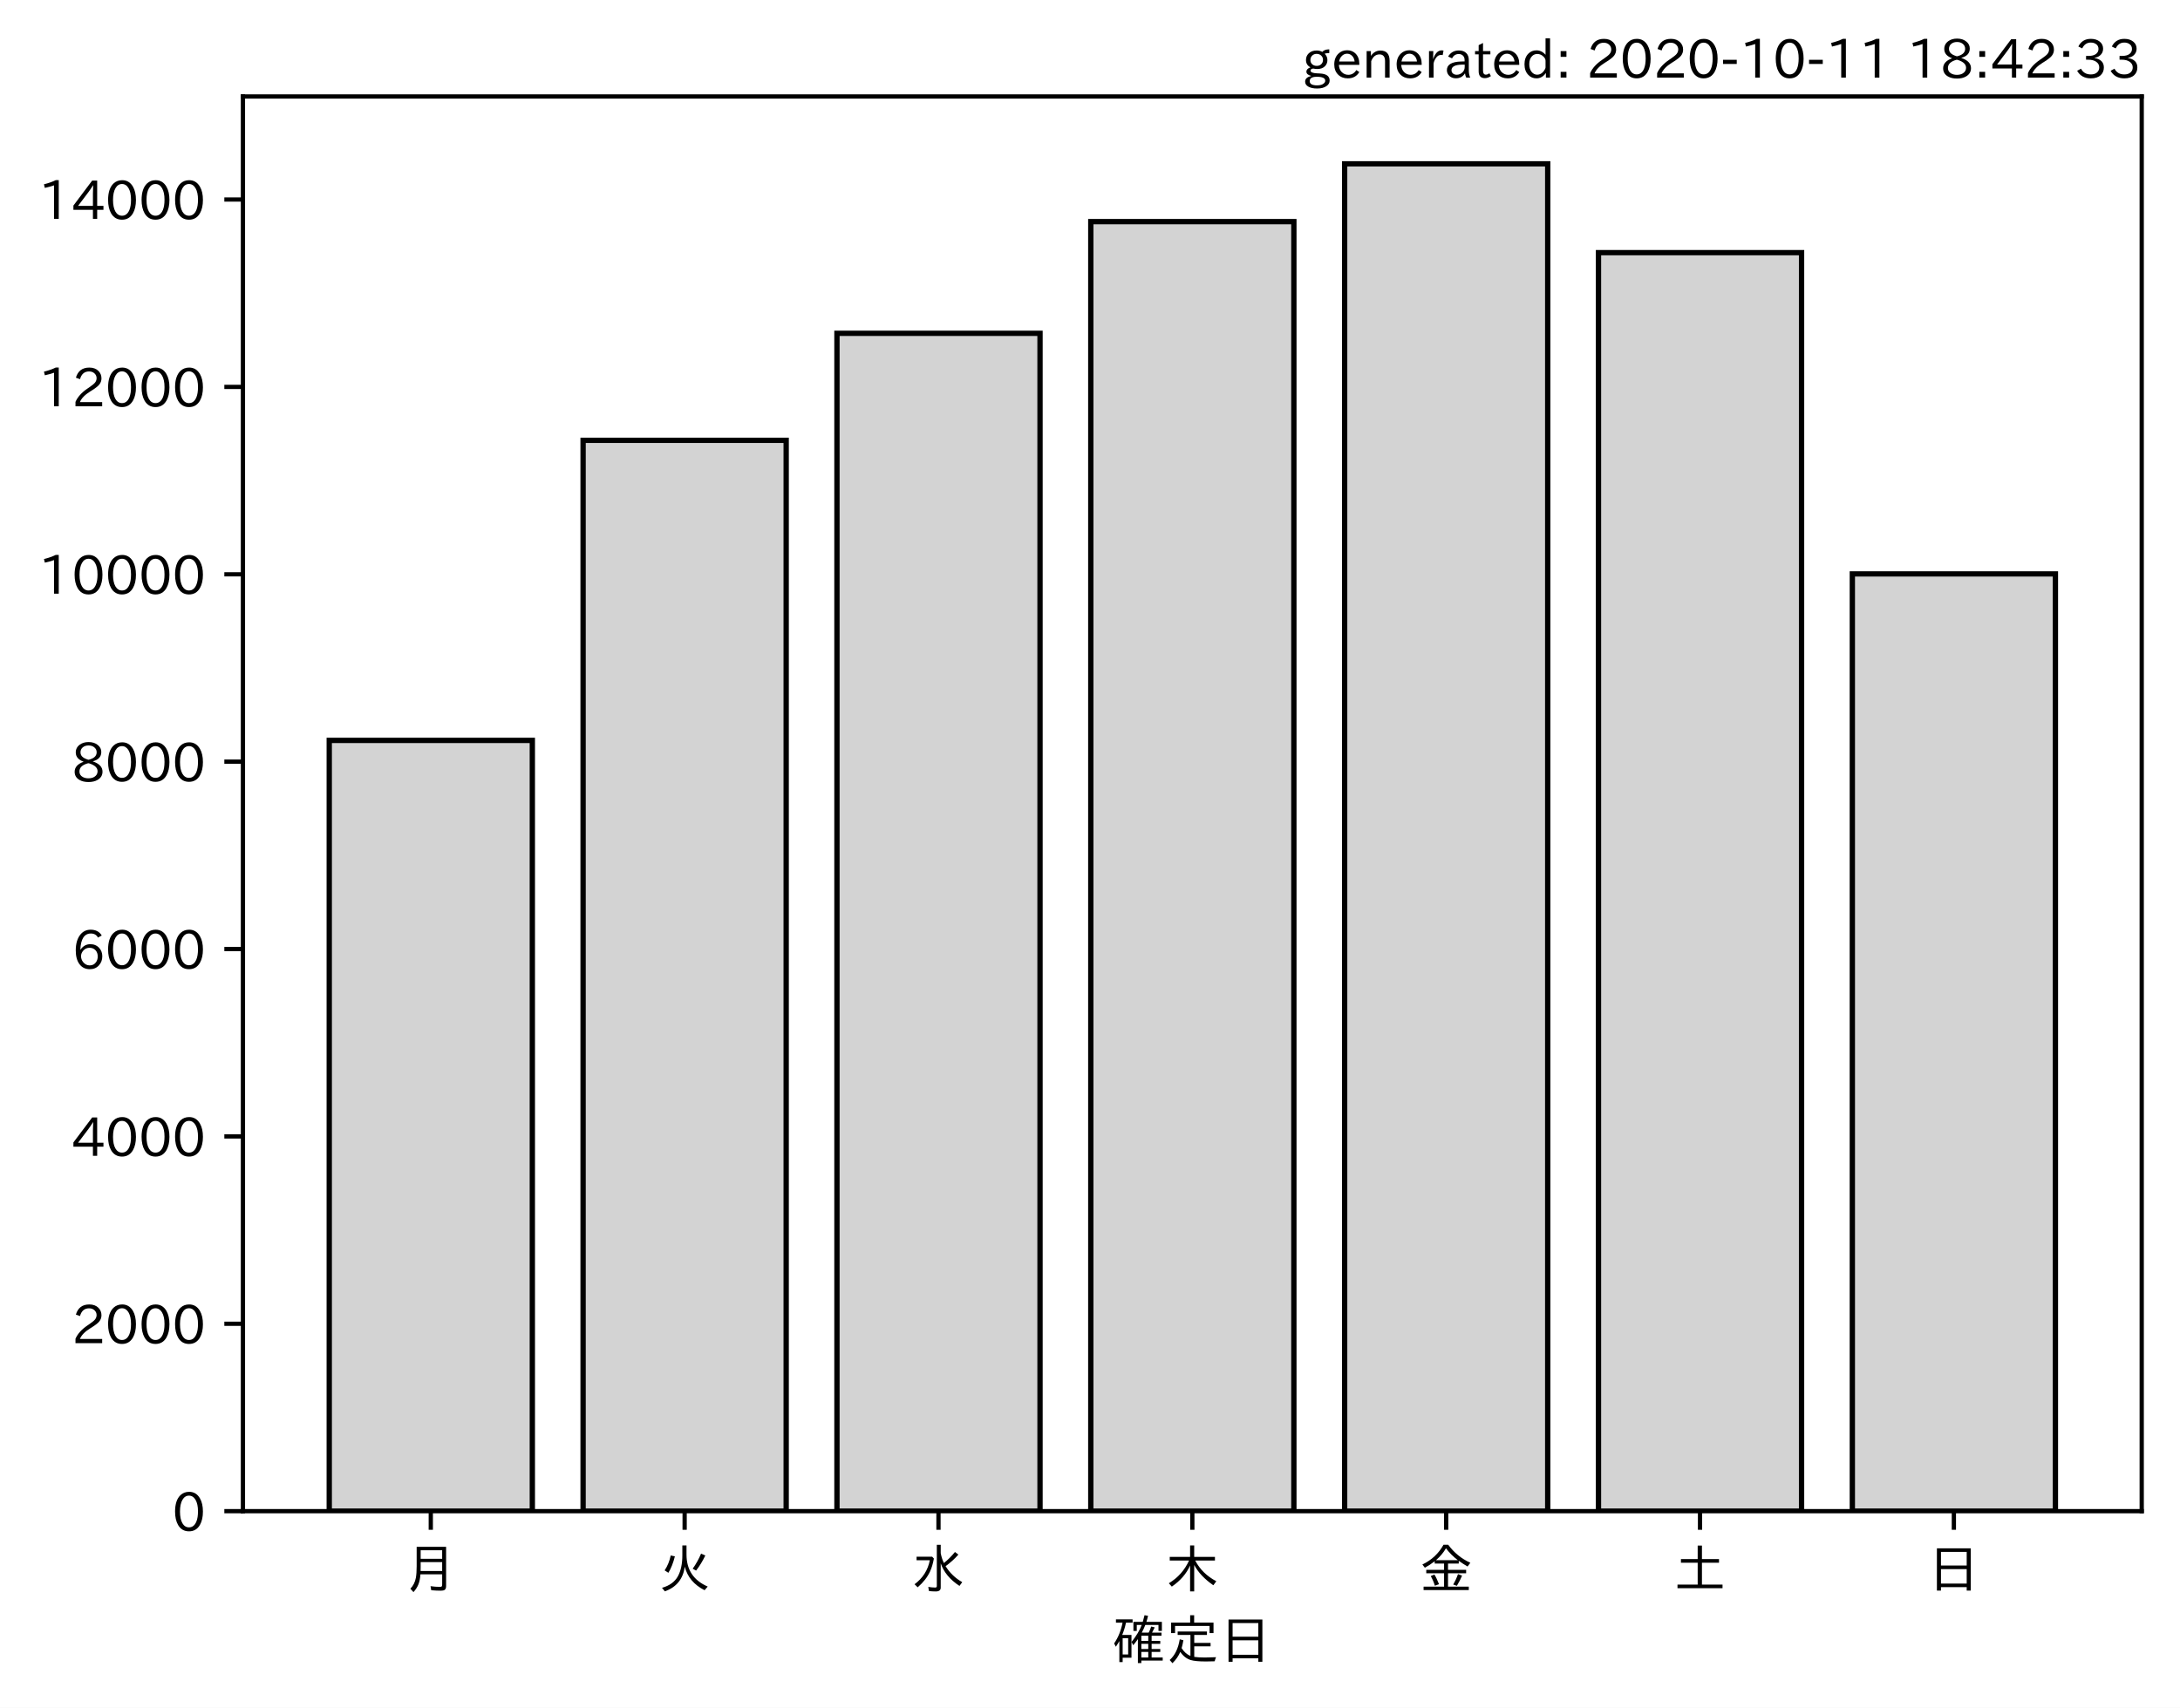
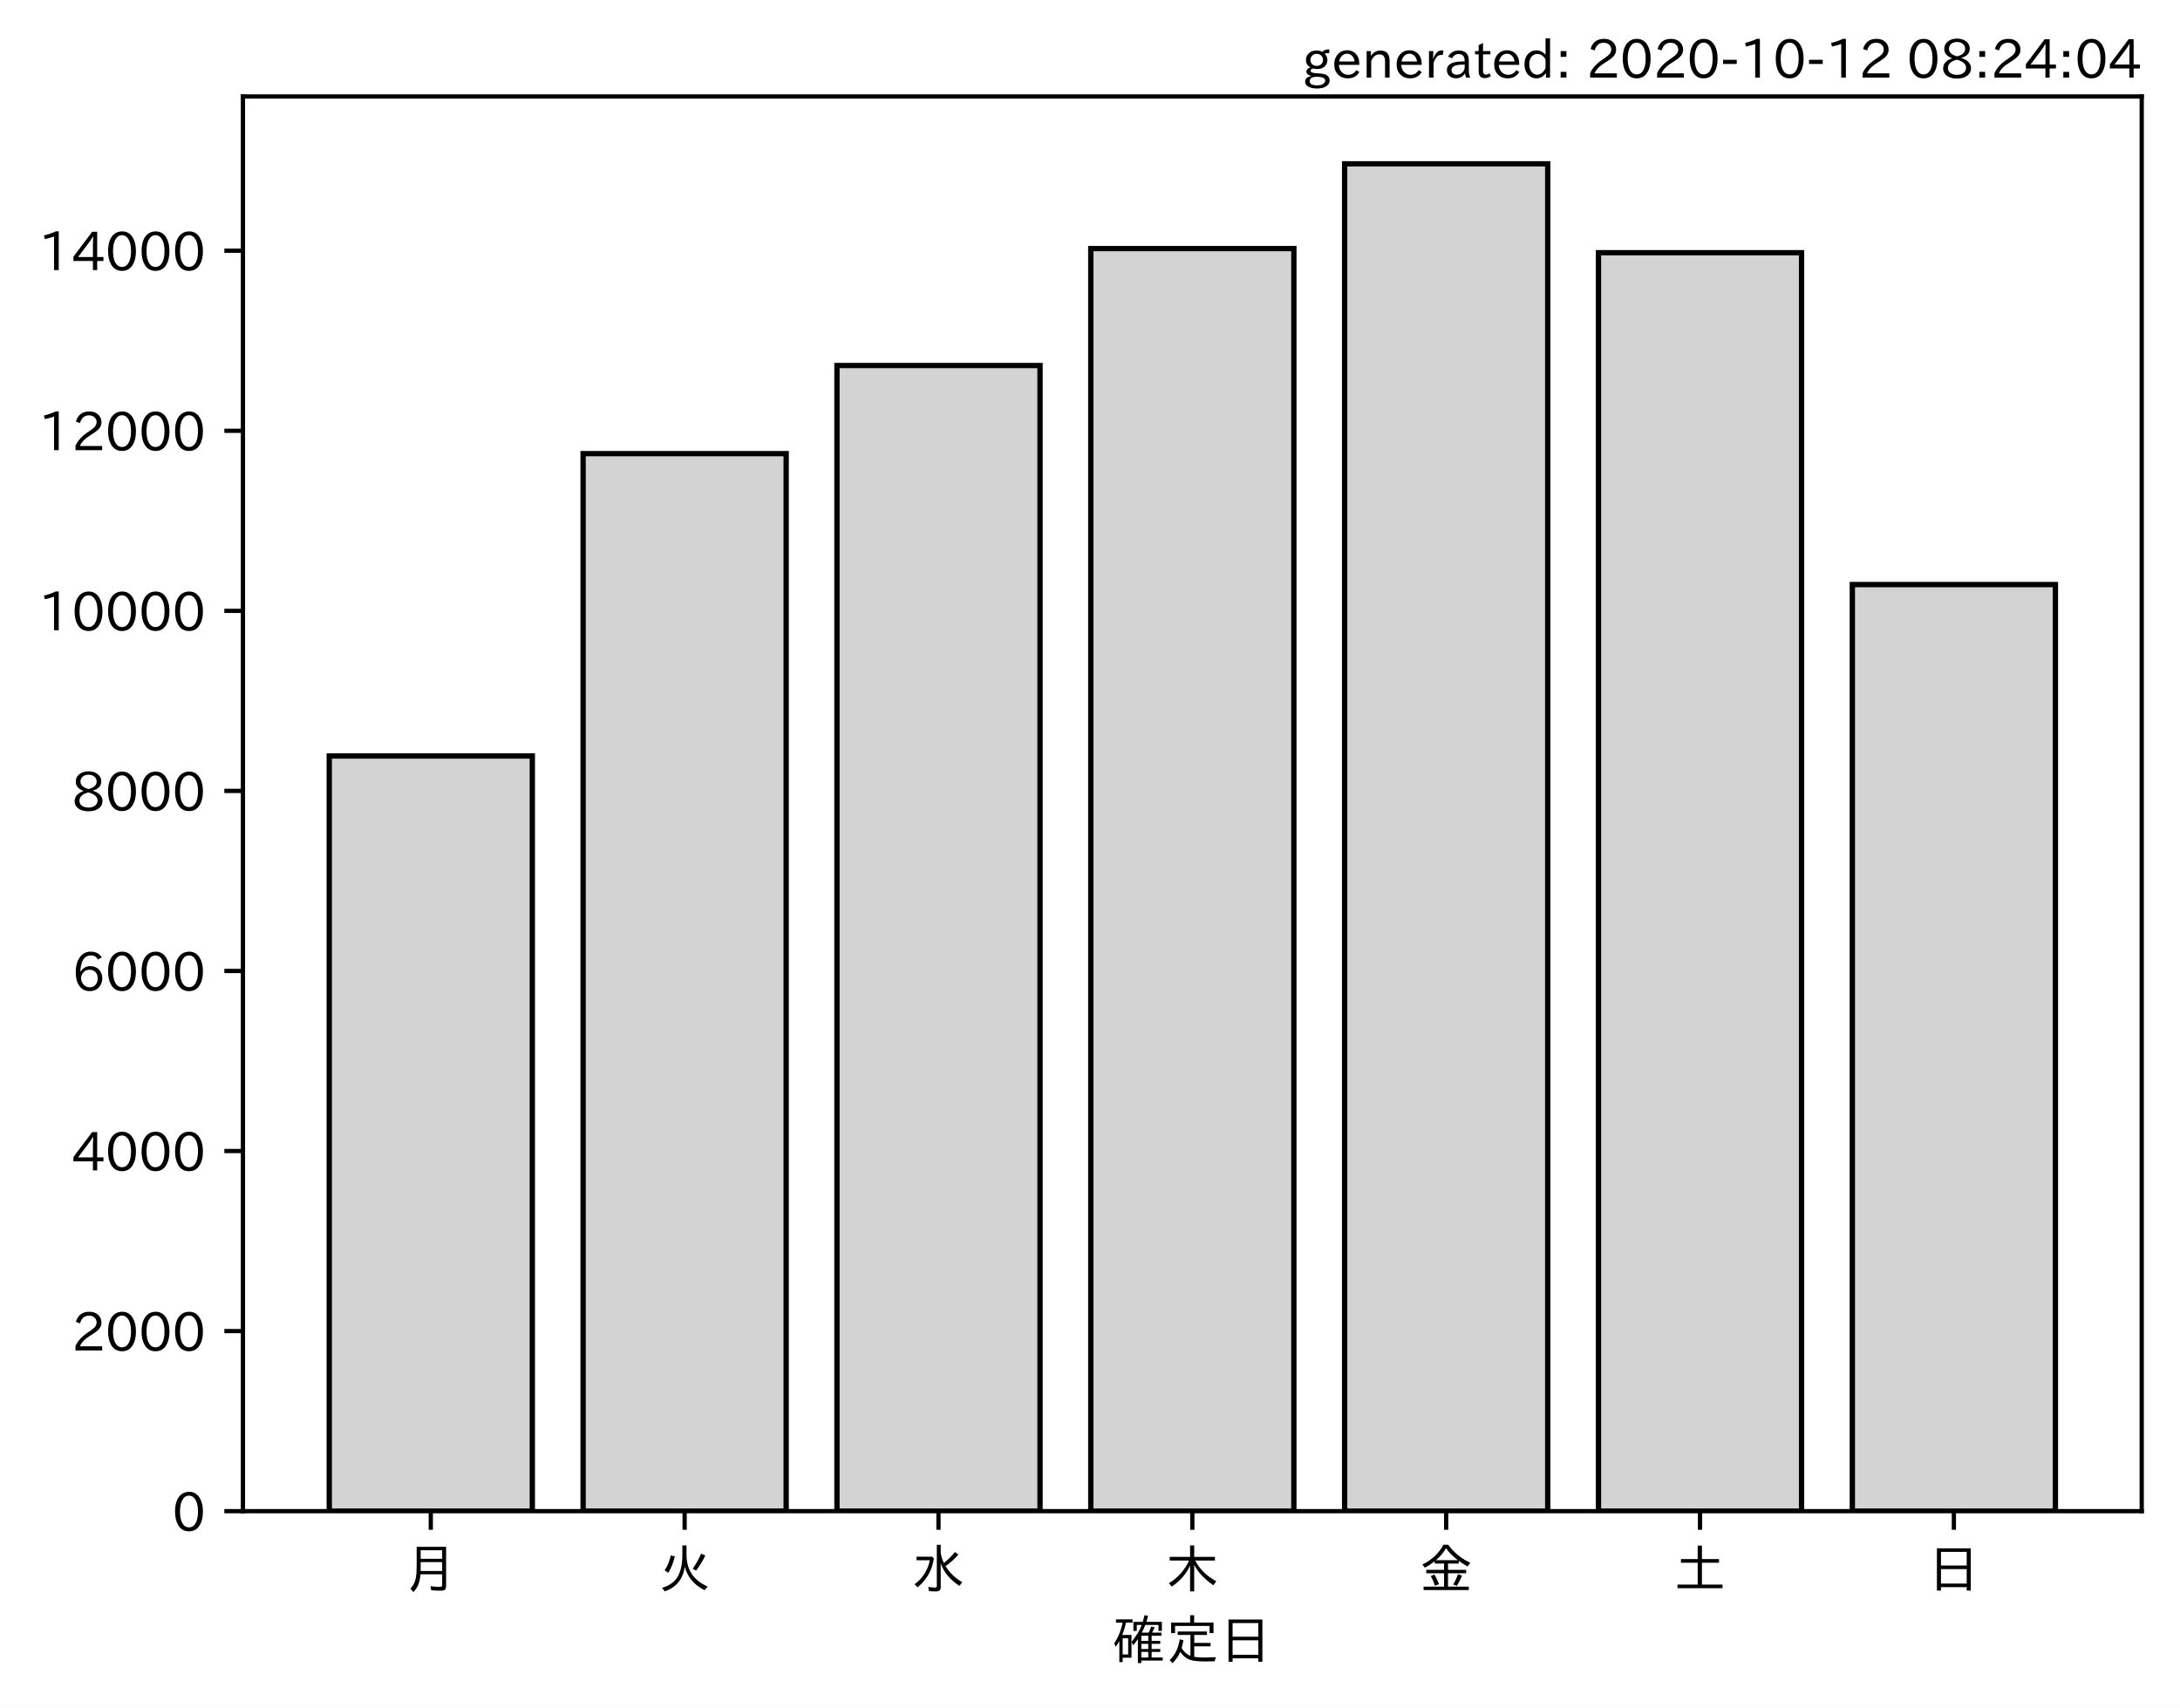
<svg xmlns="http://www.w3.org/2000/svg" xmlns:xlink="http://www.w3.org/1999/xlink" height="321.24pt" version="1.1" viewBox="0 0 410.012 321.24" width="410.012pt">
  <defs>
    <style type="text/css">*{stroke-linecap:butt;stroke-linejoin:round;}</style>
  </defs>
  <g id="figure_1">
    <g id="patch_1">
      <path d="M 0 321.24  L 410.012 321.24  L 410.012 0  L 0 0  z " style="fill:#ffffff;" />
    </g>
    <g id="axes_1">
      <g id="patch_2">
        <path d="M 45.692 284.259  L 402.812 284.259  L 402.812 18.147  L 45.692 18.147  z " style="fill:#ffffff;" />
      </g>
      <g id="patch_3">
-         <path clip-path="url(#pe7d68651ae)" d="M 61.925 284.259  L 100.12 284.259  L 100.12 139.272  L 61.925 139.272  z " style="fill:#d3d3d3;stroke:#000000;stroke-linejoin:miter;" />
+         <path clip-path="url(#pb474e8e38b)" d="M 61.925 284.259  L 100.12 284.259  L 100.12 142.204  L 61.925 142.204  z " style="fill:#d3d3d3;stroke:#000000;stroke-linejoin:miter;" />
      </g>
      <g id="patch_4">
-         <path clip-path="url(#pe7d68651ae)" d="M 109.668 284.259  L 147.863 284.259  L 147.863 82.825  L 109.668 82.825  z " style="fill:#d3d3d3;stroke:#000000;stroke-linejoin:miter;" />
+         <path clip-path="url(#pb474e8e38b)" d="M 109.668 284.259  L 147.863 284.259  L 147.863 85.334  L 109.668 85.334  z " style="fill:#d3d3d3;stroke:#000000;stroke-linejoin:miter;" />
      </g>
      <g id="patch_5">
-         <path clip-path="url(#pe7d68651ae)" d="M 157.412 284.259  L 195.606 284.259  L 195.606 62.699  L 157.412 62.699  z " style="fill:#d3d3d3;stroke:#000000;stroke-linejoin:miter;" />
+         <path clip-path="url(#pb474e8e38b)" d="M 157.412 284.259  L 195.606 284.259  L 195.606 68.754  L 157.412 68.754  z " style="fill:#d3d3d3;stroke:#000000;stroke-linejoin:miter;" />
      </g>
      <g id="patch_6">
-         <path clip-path="url(#pe7d68651ae)" d="M 205.155 284.259  L 243.35 284.259  L 243.35 41.692  L 205.155 41.692  z " style="fill:#d3d3d3;stroke:#000000;stroke-linejoin:miter;" />
+         <path clip-path="url(#pb474e8e38b)" d="M 205.155 284.259  L 243.35 284.259  L 243.35 46.755  L 205.155 46.755  z " style="fill:#d3d3d3;stroke:#000000;stroke-linejoin:miter;" />
      </g>
      <g id="patch_7">
-         <path clip-path="url(#pe7d68651ae)" d="M 252.898 284.259  L 291.093 284.259  L 291.093 30.819  L 252.898 30.819  z " style="fill:#d3d3d3;stroke:#000000;stroke-linejoin:miter;" />
+         <path clip-path="url(#pb474e8e38b)" d="M 252.898 284.259  L 291.093 284.259  L 291.093 30.819  L 252.898 30.819  z " style="fill:#d3d3d3;stroke:#000000;stroke-linejoin:miter;" />
      </g>
      <g id="patch_8">
-         <path clip-path="url(#pe7d68651ae)" d="M 300.641 284.259  L 338.836 284.259  L 338.836 47.525  L 300.641 47.525  z " style="fill:#d3d3d3;stroke:#000000;stroke-linejoin:miter;" />
+         <path clip-path="url(#pb474e8e38b)" d="M 300.641 284.259  L 338.836 284.259  L 338.836 47.534  L 300.641 47.534  z " style="fill:#d3d3d3;stroke:#000000;stroke-linejoin:miter;" />
      </g>
      <g id="patch_9">
-         <path clip-path="url(#pe7d68651ae)" d="M 348.385 284.259  L 386.579 284.259  L 386.579 107.956  L 348.385 107.956  z " style="fill:#d3d3d3;stroke:#000000;stroke-linejoin:miter;" />
+         <path clip-path="url(#pb474e8e38b)" d="M 348.385 284.259  L 386.579 284.259  L 386.579 109.958  L 348.385 109.958  z " style="fill:#d3d3d3;stroke:#000000;stroke-linejoin:miter;" />
      </g>
      <g id="matplotlib.axis_1">
        <g id="xtick_1">
          <g id="line2d_1">
            <defs>
-               <path d="M 0 0  L 0 3.5  " id="m783147d3ce" style="stroke:#000000;stroke-width:0.8;" />
+               <path d="M 0 0  L 0 3.5  " id="ma705a826a2" style="stroke:#000000;stroke-width:0.8;" />
            </defs>
            <g>
-               <use style="stroke:#000000;stroke-width:0.8;" x="81.022" xlink:href="#m783147d3ce" y="284.259" />
+               <use style="stroke:#000000;stroke-width:0.8;" x="81.022" xlink:href="#ma705a826a2" y="284.259" />
            </g>
          </g>
          <g id="text_1">
            <g transform="translate(76.02224 298.7493)scale(0.1 -0.1)">
              <defs>
                <path d="M 78.812 77.875  L 78.812 4  Q 78.812 -1.219 76.078 -3.172  Q 73.969 -4.688 68.797 -4.688  Q 60.844 -4.688 50.828 -3.859  L 49.516 3.812  Q 58.594 2.484 67.094 2.484  Q 70.359 2.484 71.047 4.109  Q 71.391 4.891 71.391 6.844  L 71.391 26.125  L 30.516 26.125  Q 29.781 14.938 26.812 7.422  Q 24.031 0.094 17.438 -7.375  L 11.625 -0.984  Q 19.672 7.422 21.922 19.438  Q 23.438 27.688 23.438 41.406  L 23.438 77.875  z M 30.953 71.391  L 30.953 55.328  L 71.391 55.328  L 71.391 71.391  z M 30.953 49.125  L 30.953 39.938  Q 30.953 35.75 30.859 33.547  L 30.859 32.328  L 71.391 32.328  L 71.391 49.125  z " id="IPAexGothic-26376" />
              </defs>
              <use xlink:href="#IPAexGothic-26376" />
            </g>
          </g>
        </g>
        <g id="xtick_2">
          <g id="line2d_2">
            <g>
-               <use style="stroke:#000000;stroke-width:0.8;" x="128.766" xlink:href="#m783147d3ce" y="284.259" />
+               <use style="stroke:#000000;stroke-width:0.8;" x="128.766" xlink:href="#ma705a826a2" y="284.259" />
            </g>
          </g>
          <g id="text_2">
            <g transform="translate(123.7656 298.7493)scale(0.1 -0.1)">
              <defs>
                <path d="M 53.516 80.422  L 53.516 63.188  Q 53.516 20.359 93.406 3.078  L 87.5 -3.812  Q 57.672 11.328 50.297 40.375  Q 45.359 5.672 12.797 -5.906  L 7.422 0.688  Q 28.859 6.844 37.406 22.609  Q 45.703 37.844 45.703 62.016  L 45.703 80.422  z M 12.406 33.5  Q 20.703 46.141 23.828 61.531  L 31.641 59.906  Q 27 41.312 19.438 29  z M 65.141 36.625  Q 74.656 50.047 80.906 64.984  L 88.922 61.531  Q 81.109 45.406 71.531 33.109  z " id="IPAexGothic-28779" />
              </defs>
              <use xlink:href="#IPAexGothic-28779" />
            </g>
          </g>
        </g>
        <g id="xtick_3">
          <g id="line2d_3">
            <g>
-               <use style="stroke:#000000;stroke-width:0.8;" x="176.509" xlink:href="#m783147d3ce" y="284.259" />
+               <use style="stroke:#000000;stroke-width:0.8;" x="176.509" xlink:href="#ma705a826a2" y="284.259" />
            </g>
          </g>
          <g id="text_3">
            <g transform="translate(171.5089 298.7493)scale(0.1 -0.1)">
              <defs>
                <path d="M 54.203 65.922  Q 56.156 55.562 60.203 47.312  Q 71.578 56.453 81 68.109  L 87.406 63.188  Q 77.25 51.516 63.375 41.406  Q 75 22.609 94.672 11.375  L 89.5 4.297  Q 62.75 21.781 54.203 46.781  L 54.203 0.984  Q 54.203 -6.109 44.875 -6.109  Q 38.812 -6.109 32.172 -5.422  L 30.766 2.391  Q 38.422 1.219 44 1.219  Q 46.875 1.219 46.875 4.109  L 46.875 81.688  L 54.203 81.688  z M 8.797 59.281  L 38.094 59.281  L 41.359 55.766  Q 38.672 41.219 34.078 31.297  Q 26.656 15.375 10.891 1.703  L 4.984 7.422  Q 28.266 24.656 33.688 52.594  L 8.797 52.594  z " id="IPAexGothic-27700" />
              </defs>
              <use xlink:href="#IPAexGothic-27700" />
            </g>
          </g>
        </g>
        <g id="xtick_4">
          <g id="line2d_4">
            <g>
-               <use style="stroke:#000000;stroke-width:0.8;" x="224.252" xlink:href="#m783147d3ce" y="284.259" />
+               <use style="stroke:#000000;stroke-width:0.8;" x="224.252" xlink:href="#ma705a826a2" y="284.259" />
            </g>
          </g>
          <g id="text_4">
            <g transform="translate(219.2522 298.7493)scale(0.1 -0.1)">
              <defs>
                <path d="M 55.422 52  Q 68.5 27 95.125 13.094  L 89.5 5.516  Q 64.594 22.797 53.516 43.703  L 53.516 -6  L 45.797 -6  L 45.797 42.672  Q 35.5 19.578 11.422 2.984  L 5.812 9.281  Q 31.453 24.75 43.797 52  L 7.516 52  L 7.516 58.891  L 45.797 58.891  L 45.797 80.469  L 53.516 80.469  L 53.516 58.891  L 92.531 58.891  L 92.531 52  z " id="IPAexGothic-26408" />
              </defs>
              <use xlink:href="#IPAexGothic-26408" />
            </g>
          </g>
        </g>
        <g id="xtick_5">
          <g id="line2d_5">
            <g>
-               <use style="stroke:#000000;stroke-width:0.8;" x="271.996" xlink:href="#m783147d3ce" y="284.259" />
+               <use style="stroke:#000000;stroke-width:0.8;" x="271.996" xlink:href="#ma705a826a2" y="284.259" />
            </g>
          </g>
          <g id="text_5">
            <g transform="translate(266.9955 298.7493)scale(0.1 -0.1)">
              <defs>
                <path d="M 53.469 46.391  L 53.469 34.516  L 87.547 34.516  L 87.547 28.125  L 53.469 28.125  L 53.469 2.984  L 92.531 2.984  L 92.531 -3.516  L 7.516 -3.516  L 7.516 2.984  L 46.047 2.984  L 46.047 28.125  L 12.547 28.125  L 12.547 34.516  L 46.047 34.516  L 46.047 46.391  L 28.422 46.391  L 28.422 50.688  Q 19.734 43.891 9.906 38.531  L 5.219 44.578  Q 31.344 56.984 45.016 81.781  L 53.766 81.781  Q 70.359 59.234 95.453 47.797  L 90.234 40.828  Q 81.547 45.844 73.641 51.469  L 73.641 46.391  z M 72.016 52.688  Q 59.078 62.406 49.562 75.094  Q 42.828 63.141 30.812 52.688  z M 28.719 4.688  Q 26.078 13.719 21 22.797  L 27.875 25.688  Q 31.938 19.188 36.531 7.516  z M 63.188 6.891  Q 68.797 16.406 72.219 26.516  L 79.891 23.578  Q 75.922 14.156 70.125 4.5  z " id="IPAexGothic-37329" />
              </defs>
              <use xlink:href="#IPAexGothic-37329" />
            </g>
          </g>
        </g>
        <g id="xtick_6">
          <g id="line2d_6">
            <g>
-               <use style="stroke:#000000;stroke-width:0.8;" x="319.739" xlink:href="#m783147d3ce" y="284.259" />
+               <use style="stroke:#000000;stroke-width:0.8;" x="319.739" xlink:href="#ma705a826a2" y="284.259" />
            </g>
          </g>
          <g id="text_6">
            <g transform="translate(314.7388 298.7493)scale(0.1 -0.1)">
              <defs>
                <path d="M 45.609 54.781  L 45.609 80.172  L 53.609 80.172  L 53.609 54.781  L 85.688 54.781  L 85.688 47.906  L 53.609 47.906  L 53.609 6.781  L 92.328 6.781  L 92.328 0  L 7.625 0  L 7.625 6.781  L 45.609 6.781  L 45.609 47.906  L 14.109 47.906  L 14.109 54.781  z " id="IPAexGothic-22303" />
              </defs>
              <use xlink:href="#IPAexGothic-22303" />
            </g>
          </g>
        </g>
        <g id="xtick_7">
          <g id="line2d_7">
            <g>
-               <use style="stroke:#000000;stroke-width:0.8;" x="367.482" xlink:href="#m783147d3ce" y="284.259" />
+               <use style="stroke:#000000;stroke-width:0.8;" x="367.482" xlink:href="#ma705a826a2" y="284.259" />
            </g>
          </g>
          <g id="text_7">
            <g transform="translate(362.4821 298.7493)scale(0.1 -0.1)">
              <defs>
                <path d="M 81.734 75  L 81.734 -4.5  L 74.125 -4.5  L 74.125 2  L 25.734 2  L 25.734 -4.5  L 18.109 -4.5  L 18.109 75  z M 25.734 68.312  L 25.734 42.672  L 74.125 42.672  L 74.125 68.312  z M 25.734 35.891  L 25.734 8.688  L 74.125 8.688  L 74.125 35.891  z " id="IPAexGothic-26085" />
              </defs>
              <use xlink:href="#IPAexGothic-26085" />
            </g>
          </g>
        </g>
        <g id="text_8">
          <g transform="translate(209.2522 312.1399)scale(0.1 -0.1)">
            <defs>
              <path d="M 67.922 50.297  Q 70.562 55.281 72.609 61.812  L 79.297 60.203  Q 76.172 53.609 74.219 50.297  L 92 50.297  L 92 44.484  L 73.438 44.484  L 73.438 34.719  L 89.703 34.719  L 89.703 29.203  L 73.438 29.203  L 73.438 19.531  L 89.703 19.531  L 89.703 14.016  L 73.438 14.016  L 73.438 3.609  L 94.281 3.609  L 94.281 -2.203  L 54.109 -2.203  L 54.109 -6.984  L 47.609 -6.984  L 47.609 38.188  Q 43.062 31.547 38.812 26.609  L 35.688 32.812  Q 49.359 49.953 54.781 64.797  L 45.516 64.797  L 45.516 53.516  L 39.203 53.516  L 39.203 70.609  L 56.781 70.609  Q 58.594 76.609 60.109 83.109  L 66.703 81.891  Q 65.234 75.531 63.625 70.609  L 92.719 70.609  L 92.719 53.516  L 86.328 53.516  L 86.328 64.797  L 61.531 64.797  Q 58.547 56.984 54.891 50.297  z M 67.141 44.484  L 54.109 44.484  L 54.109 34.719  L 67.141 34.719  z M 67.141 29.203  L 54.109 29.203  L 54.109 19.531  L 67.141 19.531  z M 67.141 14.016  L 54.109 14.016  L 54.109 3.609  L 67.141 3.609  z M 18.109 46  L 35.547 46  L 35.547 3.078  L 18.953 3.078  L 18.953 -5.125  L 12.75 -5.125  L 12.75 34.469  Q 10.156 29.734 6.156 23.781  L 2.938 29.984  Q 14.547 47.078 18.75 69  L 6.344 69  L 6.344 75.297  L 37.641 75.297  L 37.641 69  L 25.25 69  L 24.953 68.016  Q 22.75 57.234 18.109 46  z M 18.953 39.891  L 18.953 9.188  L 29.344 9.188  L 29.344 39.891  z " id="IPAexGothic-30906" />
              <path d="M 53.609 4.734  Q 61.422 3.516 73.578 3.516  Q 81.109 3.516 94.578 4.109  Q 93.172 0.922 92 -3.562  Q 81.781 -3.906 75.688 -3.906  Q 55.766 -3.906 46.922 -1.219  Q 35.297 2.391 27.344 14.109  Q 22.516 2.547 12.594 -7.172  L 7.422 -1.172  Q 22.125 11.859 26.312 37.797  L 33.203 35.984  Q 31.734 27.438 29.828 21.188  Q 36.531 10.594 46.438 6.5  L 46.438 46  L 22.406 46  L 22.406 52.391  L 77.484 52.391  L 77.484 46  L 53.609 46  L 53.609 31  L 84.328 31  L 84.328 24.516  L 53.609 24.516  z M 53.422 69.188  L 89.844 69.188  L 89.844 49.469  L 82.422 49.469  L 82.422 62.891  L 17.531 62.891  L 17.531 49.469  L 10.109 49.469  L 10.109 69.188  L 45.906 69.188  L 45.906 83.016  L 53.422 83.016  z " id="IPAexGothic-23450" />
            </defs>
            <use xlink:href="#IPAexGothic-30906" />
            <use x="100" xlink:href="#IPAexGothic-23450" />
            <use x="200" xlink:href="#IPAexGothic-26085" />
          </g>
        </g>
      </g>
      <g id="matplotlib.axis_2">
        <g id="ytick_1">
          <g id="line2d_8">
            <defs>
-               <path d="M 0 0  L -3.5 0  " id="mdfdbe99e44" style="stroke:#000000;stroke-width:0.8;" />
+               <path d="M 0 0  L -3.5 0  " id="m1829fca2bf" style="stroke:#000000;stroke-width:0.8;" />
            </defs>
            <g>
-               <use style="stroke:#000000;stroke-width:0.8;" x="45.692" xlink:href="#mdfdbe99e44" y="284.259" />
+               <use style="stroke:#000000;stroke-width:0.8;" x="45.692" xlink:href="#m1829fca2bf" y="284.259" />
            </g>
          </g>
          <g id="text_9">
            <g transform="translate(32.39375 288.0039)scale(0.1 -0.1)">
              <defs>
                <path d="M 31.844 73.828  Q 45.016 73.828 52.094 61.625  Q 57.719 51.953 57.719 36.625  Q 57.719 21.438 52.094 11.578  Q 45.125 -0.484 31.5 -0.484  Q 17.922 -0.484 10.938 11.578  Q 5.328 21.438 5.328 36.719  Q 5.328 58.016 15.625 67.719  Q 22.172 73.828 31.844 73.828  z M 31.5 66.656  Q 23.688 66.656 19.188 58.734  Q 14.594 50.734 14.594 36.625  Q 14.594 22.75 19.094 14.797  Q 23.641 6.984 31.5 6.984  Q 40.922 6.984 45.453 18.016  Q 48.438 25.344 48.438 37.109  Q 48.438 50.875 43.844 58.734  Q 39.203 66.656 31.5 66.656  z " id="IPAexGothic-48" />
              </defs>
              <use xlink:href="#IPAexGothic-48" />
            </g>
          </g>
        </g>
        <g id="ytick_2">
          <g id="line2d_9">
            <g>
-               <use style="stroke:#000000;stroke-width:0.8;" x="45.692" xlink:href="#mdfdbe99e44" y="249.012" />
+               <use style="stroke:#000000;stroke-width:0.8;" x="45.692" xlink:href="#m1829fca2bf" y="250.388" />
            </g>
          </g>
          <g id="text_10">
-             <g transform="translate(13.49844 252.7574)scale(0.1 -0.1)">
+             <g transform="translate(13.49844 254.1329)scale(0.1 -0.1)">
              <defs>
                <path d="M 57.172 0.984  L 6.984 0.984  L 6.984 9.281  Q 12.891 23.047 29.594 34.422  L 32.375 36.281  Q 40.922 42.141 43.609 45.406  Q 46.688 49.266 46.688 53.812  Q 46.688 58.938 43.062 62.547  Q 39.062 66.547 32.562 66.547  Q 19.531 66.547 15.484 52  L 7.766 54.781  Q 13.328 73.828 33.062 73.828  Q 43.844 73.828 50.25 67.438  Q 55.859 61.672 55.859 53.516  Q 55.859 47.469 52.25 42.531  Q 48.922 37.75 36.969 30.281  L 34.859 29  Q 19.625 19.578 15.281 8.891  L 57.172 8.891  z " id="IPAexGothic-50" />
              </defs>
              <use xlink:href="#IPAexGothic-50" />
              <use x="62.988" xlink:href="#IPAexGothic-48" />
              <use x="125.977" xlink:href="#IPAexGothic-48" />
              <use x="188.965" xlink:href="#IPAexGothic-48" />
            </g>
          </g>
        </g>
        <g id="ytick_3">
          <g id="line2d_10">
            <g>
-               <use style="stroke:#000000;stroke-width:0.8;" x="45.692" xlink:href="#mdfdbe99e44" y="213.766" />
+               <use style="stroke:#000000;stroke-width:0.8;" x="45.692" xlink:href="#m1829fca2bf" y="216.517" />
            </g>
          </g>
          <g id="text_11">
-             <g transform="translate(13.49844 217.5109)scale(0.1 -0.1)">
+             <g transform="translate(13.49844 220.2619)scale(0.1 -0.1)">
              <defs>
                <path d="M 59.578 18.109  L 47.797 18.109  L 47.797 0.984  L 39.797 0.984  L 39.797 18.109  L 3.078 18.109  L 3.078 26.125  L 38.375 73.094  L 47.797 73.094  L 47.797 25.531  L 59.578 25.531  z M 40.281 64.203  L 39.984 64.203  Q 35.594 57.125 31.297 51.312  L 11.859 25.531  L 39.797 25.531  L 39.797 49.125  Q 39.797 54.391 40.281 64.203  z " id="IPAexGothic-52" />
              </defs>
              <use xlink:href="#IPAexGothic-52" />
              <use x="62.988" xlink:href="#IPAexGothic-48" />
              <use x="125.977" xlink:href="#IPAexGothic-48" />
              <use x="188.965" xlink:href="#IPAexGothic-48" />
            </g>
          </g>
        </g>
        <g id="ytick_4">
          <g id="line2d_11">
            <g>
-               <use style="stroke:#000000;stroke-width:0.8;" x="45.692" xlink:href="#mdfdbe99e44" y="178.519" />
+               <use style="stroke:#000000;stroke-width:0.8;" x="45.692" xlink:href="#m1829fca2bf" y="182.646" />
            </g>
          </g>
          <g id="text_12">
-             <g transform="translate(13.49844 182.2644)scale(0.1 -0.1)">
+             <g transform="translate(13.49844 186.3908)scale(0.1 -0.1)">
              <defs>
                <path d="M 16.5 36.375  Q 23.578 46.578 34.906 46.578  Q 45.406 46.578 51.812 39.266  Q 57.422 32.906 57.422 23.781  Q 57.422 13.812 51.125 6.781  Q 44.578 -0.484 34.031 -0.484  Q 21.484 -0.484 14.406 9.078  Q 7.516 18.406 7.516 34.812  Q 7.516 53.516 15.828 64.203  Q 23.344 73.828 35.5 73.828  Q 49.859 73.828 56.391 62.891  L 49.219 58.984  Q 45.219 66.656 35.938 66.656  Q 17.484 66.656 16.109 36.375  z M 33.453 39.797  Q 26.312 39.797 21.625 34.469  Q 17.438 29.688 17.438 24.078  Q 17.438 18.062 21.141 13.188  Q 26.125 6.688 33.734 6.688  Q 41.703 6.688 45.953 13.188  Q 48.828 17.625 48.828 23.484  Q 48.828 30.375 45.016 34.812  Q 40.625 39.797 33.453 39.797  z " id="IPAexGothic-54" />
              </defs>
              <use xlink:href="#IPAexGothic-54" />
              <use x="62.988" xlink:href="#IPAexGothic-48" />
              <use x="125.977" xlink:href="#IPAexGothic-48" />
              <use x="188.965" xlink:href="#IPAexGothic-48" />
            </g>
          </g>
        </g>
        <g id="ytick_5">
          <g id="line2d_12">
            <g>
-               <use style="stroke:#000000;stroke-width:0.8;" x="45.692" xlink:href="#mdfdbe99e44" y="143.273" />
+               <use style="stroke:#000000;stroke-width:0.8;" x="45.692" xlink:href="#m1829fca2bf" y="148.774" />
            </g>
          </g>
          <g id="text_13">
-             <g transform="translate(13.49844 147.0179)scale(0.1 -0.1)">
+             <g transform="translate(13.49844 152.5198)scale(0.1 -0.1)">
              <defs>
                <path d="M 39.703 37.891  Q 57.812 31.734 57.812 18.703  Q 57.812 8.453 48.438 3.078  Q 41.609 -0.875 31.5 -0.875  Q 21.344 -0.875 14.5 3.078  Q 5.422 8.297 5.422 18.406  Q 5.422 31.062 22.016 37.203  L 22.016 37.5  Q 7.516 42.719 7.516 54.828  Q 7.516 64.062 15.328 69.625  Q 21.969 74.312 31.547 74.312  Q 42.234 74.312 48.922 68.797  Q 55.516 63.578 55.516 55.719  Q 55.516 42.281 39.703 38.188  z M 31.594 41.016  Q 46.828 44.625 46.828 55.125  Q 46.828 61.188 41.797 64.844  Q 37.703 67.922 31.5 67.922  Q 25.094 67.922 20.797 64.5  Q 16.406 60.891 16.406 55.031  Q 16.406 49.219 21.094 45.703  Q 23.344 43.891 26.906 42.531  Q 31 40.875 31.594 41.016  z M 30.906 34.516  Q 14.406 30.172 14.406 19  Q 14.406 12.109 20.516 8.688  Q 25.094 6.109 31.391 6.109  Q 40.234 6.109 45.016 10.891  Q 48.531 14.406 48.531 19.531  Q 48.531 24.906 43.656 28.906  Q 40.766 31.156 36.719 32.812  Q 31.984 34.719 30.906 34.516  z " id="IPAexGothic-56" />
              </defs>
              <use xlink:href="#IPAexGothic-56" />
              <use x="62.988" xlink:href="#IPAexGothic-48" />
              <use x="125.977" xlink:href="#IPAexGothic-48" />
              <use x="188.965" xlink:href="#IPAexGothic-48" />
            </g>
          </g>
        </g>
        <g id="ytick_6">
          <g id="line2d_13">
            <g>
-               <use style="stroke:#000000;stroke-width:0.8;" x="45.692" xlink:href="#mdfdbe99e44" y="108.026" />
+               <use style="stroke:#000000;stroke-width:0.8;" x="45.692" xlink:href="#m1829fca2bf" y="114.903" />
            </g>
          </g>
          <g id="text_14">
-             <g transform="translate(7.2 111.7714)scale(0.1 -0.1)">
+             <g transform="translate(7.2 118.6488)scale(0.1 -0.1)">
              <defs>
                <path d="M 38.484 0.984  L 29.688 0.984  L 29.688 64.109  Q 21.438 61.281 12.312 59.328  L 10.688 66.109  Q 23.734 69.391 32.906 73.922  L 38.484 73.922  z " id="IPAexGothic-49" />
              </defs>
              <use xlink:href="#IPAexGothic-49" />
              <use x="62.988" xlink:href="#IPAexGothic-48" />
              <use x="125.977" xlink:href="#IPAexGothic-48" />
              <use x="188.965" xlink:href="#IPAexGothic-48" />
              <use x="251.953" xlink:href="#IPAexGothic-48" />
            </g>
          </g>
        </g>
        <g id="ytick_7">
          <g id="line2d_14">
            <g>
-               <use style="stroke:#000000;stroke-width:0.8;" x="45.692" xlink:href="#mdfdbe99e44" y="72.78" />
+               <use style="stroke:#000000;stroke-width:0.8;" x="45.692" xlink:href="#m1829fca2bf" y="81.032" />
            </g>
          </g>
          <g id="text_15">
-             <g transform="translate(7.2 76.5249)scale(0.1 -0.1)">
+             <g transform="translate(7.2 84.77774)scale(0.1 -0.1)">
              <use xlink:href="#IPAexGothic-49" />
              <use x="62.988" xlink:href="#IPAexGothic-50" />
              <use x="125.977" xlink:href="#IPAexGothic-48" />
              <use x="188.965" xlink:href="#IPAexGothic-48" />
              <use x="251.953" xlink:href="#IPAexGothic-48" />
            </g>
          </g>
        </g>
        <g id="ytick_8">
          <g id="line2d_15">
            <g>
-               <use style="stroke:#000000;stroke-width:0.8;" x="45.692" xlink:href="#mdfdbe99e44" y="37.533" />
+               <use style="stroke:#000000;stroke-width:0.8;" x="45.692" xlink:href="#m1829fca2bf" y="47.161" />
            </g>
          </g>
          <g id="text_16">
-             <g transform="translate(7.2 41.2784)scale(0.1 -0.1)">
+             <g transform="translate(7.2 50.90671)scale(0.1 -0.1)">
              <use xlink:href="#IPAexGothic-49" />
              <use x="62.988" xlink:href="#IPAexGothic-52" />
              <use x="125.977" xlink:href="#IPAexGothic-48" />
              <use x="188.965" xlink:href="#IPAexGothic-48" />
              <use x="251.953" xlink:href="#IPAexGothic-48" />
            </g>
          </g>
        </g>
      </g>
      <g id="patch_10">
        <path d="M 45.692 284.259  L 45.692 18.147  " style="fill:none;stroke:#000000;stroke-linecap:square;stroke-linejoin:miter;stroke-width:0.8;" />
      </g>
      <g id="patch_11">
        <path d="M 402.812 284.259  L 402.812 18.147  " style="fill:none;stroke:#000000;stroke-linecap:square;stroke-linejoin:miter;stroke-width:0.8;" />
      </g>
      <g id="patch_12">
        <path d="M 45.692 284.259  L 402.812 284.259  " style="fill:none;stroke:#000000;stroke-linecap:square;stroke-linejoin:miter;stroke-width:0.8;" />
      </g>
      <g id="patch_13">
        <path d="M 45.692 18.147  L 402.812 18.147  " style="fill:none;stroke:#000000;stroke-linecap:square;stroke-linejoin:miter;stroke-width:0.8;" />
      </g>
    </g>
    <g id="text_17">
      <g transform="translate(244.9169 14.69063)scale(0.1 -0.1)">
        <defs>
          <path d="M 20.797 17.969  Q 15.719 17.531 15.719 14.062  Q 15.719 9.578 27.547 8.984  L 33.297 8.688  Q 51.609 7.766 51.609 -4.594  Q 51.609 -10.938 45.703 -14.984  Q 39.359 -19.578 28.031 -19.578  Q 17.781 -19.578 11.531 -16.062  Q 5.516 -12.641 5.516 -6.688  Q 5.516 1.312 16.797 3.859  L 16.797 4.203  Q 7.906 6.453 7.906 12.156  Q 7.906 17.438 15.531 20.266  Q 7.125 24.609 7.125 34.078  Q 7.125 41.406 12.016 46.297  Q 17.625 51.906 27.156 51.906  Q 33.203 51.906 37.844 49.266  Q 41.406 53.953 50.922 54.109  L 50.922 47.078  Q 44.344 46.922 42.234 45.906  Q 47.406 40.828 47.406 33.891  Q 47.406 27 42.719 22.266  Q 37.5 17.094 28.328 17.094  Q 24.422 17.094 20.797 17.969  z M 27.094 45.609  Q 22.016 45.609 18.703 42.281  Q 15.438 39.016 15.438 34.078  Q 15.438 29.25 18.5 26.312  Q 21.828 23 27.438 23  Q 32.719 23 35.891 26.219  Q 39.109 29.391 39.109 34.422  Q 39.109 39.016 35.891 42.188  Q 32.516 45.609 27.094 45.609  z M 27.391 2.484  Q 14.109 2.484 14.109 -5.719  Q 14.109 -13.672 28.125 -13.672  Q 37.156 -13.672 41.219 -9.469  Q 43.312 -7.516 43.312 -4.891  Q 43.312 2.484 27.391 2.484  z " id="IPAexGothic-103" />
          <path d="M 13.484 24.906  Q 13.922 16.266 18.891 11.281  Q 23.969 6.203 31.203 6.203  Q 40.719 6.203 46.297 15.094  L 51.906 11.375  Q 44.828 -0.484 30.172 -0.484  Q 19.094 -0.484 11.969 6.594  Q 4.781 13.812 4.781 25.641  Q 4.781 38.188 12.312 45.703  Q 19 52.391 29 52.391  Q 38.422 52.391 44.781 46.188  Q 51.906 38.969 51.906 26.906  L 51.906 24.906  z M 43.062 31.203  Q 42.328 37.984 38.281 41.891  Q 34.281 45.906 28.812 45.906  Q 22.469 45.906 17.969 40.484  Q 14.891 36.812 13.969 31.203  z " id="IPAexGothic-101" />
          <path d="M 52 0.984  L 43.406 0.984  L 43.406 31.891  Q 43.406 44.578 32.906 44.578  Q 22.312 44.578 17.391 31.891  L 17.391 0.984  L 8.797 0.984  L 8.797 50.781  L 16.797 50.781  L 16.797 41.797  Q 23.828 51.812 34.719 51.812  Q 52 51.812 52 32.375  z " id="IPAexGothic-110" />
          <path d="M 36.078 51.812  L 34.578 43.266  Q 32.906 43.609 31.594 43.609  Q 25.828 43.609 22.078 38.188  Q 17.391 31.344 17.391 26.172  L 17.391 0.984  L 8.797 0.984  L 8.797 50.781  L 16.891 50.781  L 16.5 35.984  L 16.703 35.984  Q 22.219 52.203 32.766 52.203  Q 34.469 52.203 36.078 51.812  z " id="IPAexGothic-114" />
          <path d="M 49.312 0.984  L 41.75 0.984  Q 39.984 4.734 39.547 8.688  L 39.203 8.688  Q 33.547 -0.391 22.312 -0.391  Q 14.594 -0.391 9.719 4.5  Q 5.422 8.797 5.422 14.984  Q 5.422 30.422 32.031 31.203  L 38.719 31.391  L 38.719 33.984  Q 38.719 39.203 35.75 42.188  Q 32.625 45.312 27.734 45.312  Q 19.344 45.312 15.141 37.156  L 7.719 40.578  Q 14.656 52 27.938 52  Q 37.109 52 42.047 46.875  Q 46.625 42.281 46.625 33.891  L 46.625 15.578  Q 46.625 6.25 49.312 0.984  z M 38.922 25.391  L 33.453 25.297  Q 14.109 24.859 14.109 14.891  Q 14.109 11.375 16.406 9.078  Q 19.234 6.297 23.828 6.297  Q 30.219 6.297 34.906 10.984  Q 38.922 15.141 38.922 21  z " id="IPAexGothic-97" />
          <path d="M 33.203 3.766  Q 27.641 -0.094 21.828 -0.094  Q 10.203 -0.094 10.203 12.984  L 10.203 44.672  L 3.422 44.672  L 3.422 50.781  L 10.203 50.781  L 10.203 61.969  L 18.406 66.062  L 18.406 50.781  L 32.234 50.781  L 32.234 44.672  L 18.406 44.672  L 18.406 14.156  Q 18.406 6.5 23.641 6.5  Q 27.156 6.5 30.328 9.188  z " id="IPAexGothic-116" />
          <path d="M 52.984 0.984  L 45.172 0.984  L 45.172 9.672  Q 38.141 -0.484 27.391 -0.484  Q 18.453 -0.484 12.312 5.812  Q 4.891 13.188 4.891 25.984  Q 4.891 38.531 12.062 45.906  Q 18.266 52.203 27.391 52.203  Q 37.25 52.203 44.484 43.891  L 44.484 74.906  L 52.984 74.906  z M 44.484 20.359  L 44.484 32.766  Q 44.484 37.703 38.375 42.281  Q 34.078 45.406 28.953 45.406  Q 23.188 45.406 19.188 41.406  Q 13.875 36.078 13.875 26.219  Q 13.875 17.328 18.266 11.719  Q 22.516 6.391 28.859 6.391  Q 36.281 6.391 41.5 13.672  Q 44.484 17.719 44.484 20.359  z " id="IPAexGothic-100" />
          <path d="M 21.391 39.984  L 10.5 39.984  L 10.5 50.781  L 21.391 50.781  z M 21.391 0.984  L 10.5 0.984  L 10.5 11.766  L 21.391 11.766  z " id="IPAexGothic-58" />
          <path id="IPAexGothic-32" />
          <path d="M 30.766 26.609  L 4.984 26.609  L 4.984 34.422  L 30.766 34.422  z " id="IPAexGothic-45" />
-           <path d="M 37.203 37.797  Q 54.781 34.625 54.781 19.969  Q 54.781 11.188 48.875 5.562  Q 42.328 -0.484 30.375 -0.484  Q 12.453 -0.484 4.5 13.766  L 11.812 17.672  Q 17.328 6.891 30.281 6.891  Q 37.891 6.891 42.094 10.797  Q 46.094 14.5 46.094 20.172  Q 46.094 26.859 40.094 30.906  Q 34.625 34.578 25.688 34.578  L 21.297 34.578  L 21.297 41.703  L 25.875 41.703  Q 34.859 41.703 39.594 45.125  Q 44.672 48.734 44.672 54.828  Q 44.672 61.469 38.969 64.656  Q 35.297 66.844 30.172 66.844  Q 19.344 66.844 14.109 55.906  L 6.781 59.422  Q 14.016 73.828 30.281 73.828  Q 40.578 73.828 46.969 68.656  Q 53.375 63.578 53.375 55.219  Q 53.375 47.312 47.172 42.281  Q 43.172 39.062 37.203 38.188  z " id="IPAexGothic-51" />
        </defs>
        <use xlink:href="#IPAexGothic-103" />
        <use x="55.518" xlink:href="#IPAexGothic-101" />
        <use x="112.402" xlink:href="#IPAexGothic-110" />
        <use x="172.803" xlink:href="#IPAexGothic-101" />
        <use x="229.688" xlink:href="#IPAexGothic-114" />
        <use x="266.699" xlink:href="#IPAexGothic-97" />
        <use x="321.68" xlink:href="#IPAexGothic-116" />
        <use x="356.299" xlink:href="#IPAexGothic-101" />
        <use x="413.184" xlink:href="#IPAexGothic-100" />
        <use x="475.586" xlink:href="#IPAexGothic-58" />
        <use x="507.568" xlink:href="#IPAexGothic-32" />
        <use x="534.57" xlink:href="#IPAexGothic-50" />
        <use x="597.559" xlink:href="#IPAexGothic-48" />
        <use x="660.547" xlink:href="#IPAexGothic-50" />
        <use x="723.535" xlink:href="#IPAexGothic-48" />
        <use x="786.523" xlink:href="#IPAexGothic-45" />
        <use x="822.314" xlink:href="#IPAexGothic-49" />
        <use x="885.303" xlink:href="#IPAexGothic-48" />
        <use x="948.291" xlink:href="#IPAexGothic-45" />
        <use x="984.082" xlink:href="#IPAexGothic-49" />
-         <use x="1047.07" xlink:href="#IPAexGothic-49" />
+         <use x="1047.07" xlink:href="#IPAexGothic-50" />
        <use x="1110.059" xlink:href="#IPAexGothic-32" />
-         <use x="1137.061" xlink:href="#IPAexGothic-49" />
+         <use x="1137.061" xlink:href="#IPAexGothic-48" />
        <use x="1200.049" xlink:href="#IPAexGothic-56" />
        <use x="1263.037" xlink:href="#IPAexGothic-58" />
-         <use x="1295.02" xlink:href="#IPAexGothic-52" />
-         <use x="1358.008" xlink:href="#IPAexGothic-50" />
+         <use x="1295.02" xlink:href="#IPAexGothic-50" />
+         <use x="1358.008" xlink:href="#IPAexGothic-52" />
        <use x="1420.996" xlink:href="#IPAexGothic-58" />
-         <use x="1452.979" xlink:href="#IPAexGothic-51" />
-         <use x="1515.967" xlink:href="#IPAexGothic-51" />
+         <use x="1452.979" xlink:href="#IPAexGothic-48" />
+         <use x="1515.967" xlink:href="#IPAexGothic-52" />
      </g>
    </g>
  </g>
  <defs>
-     <clipPath id="pe7d68651ae">
+     <clipPath id="pb474e8e38b">
      <rect height="266.112" width="357.12" x="45.692" y="18.147" />
    </clipPath>
  </defs>
</svg>
